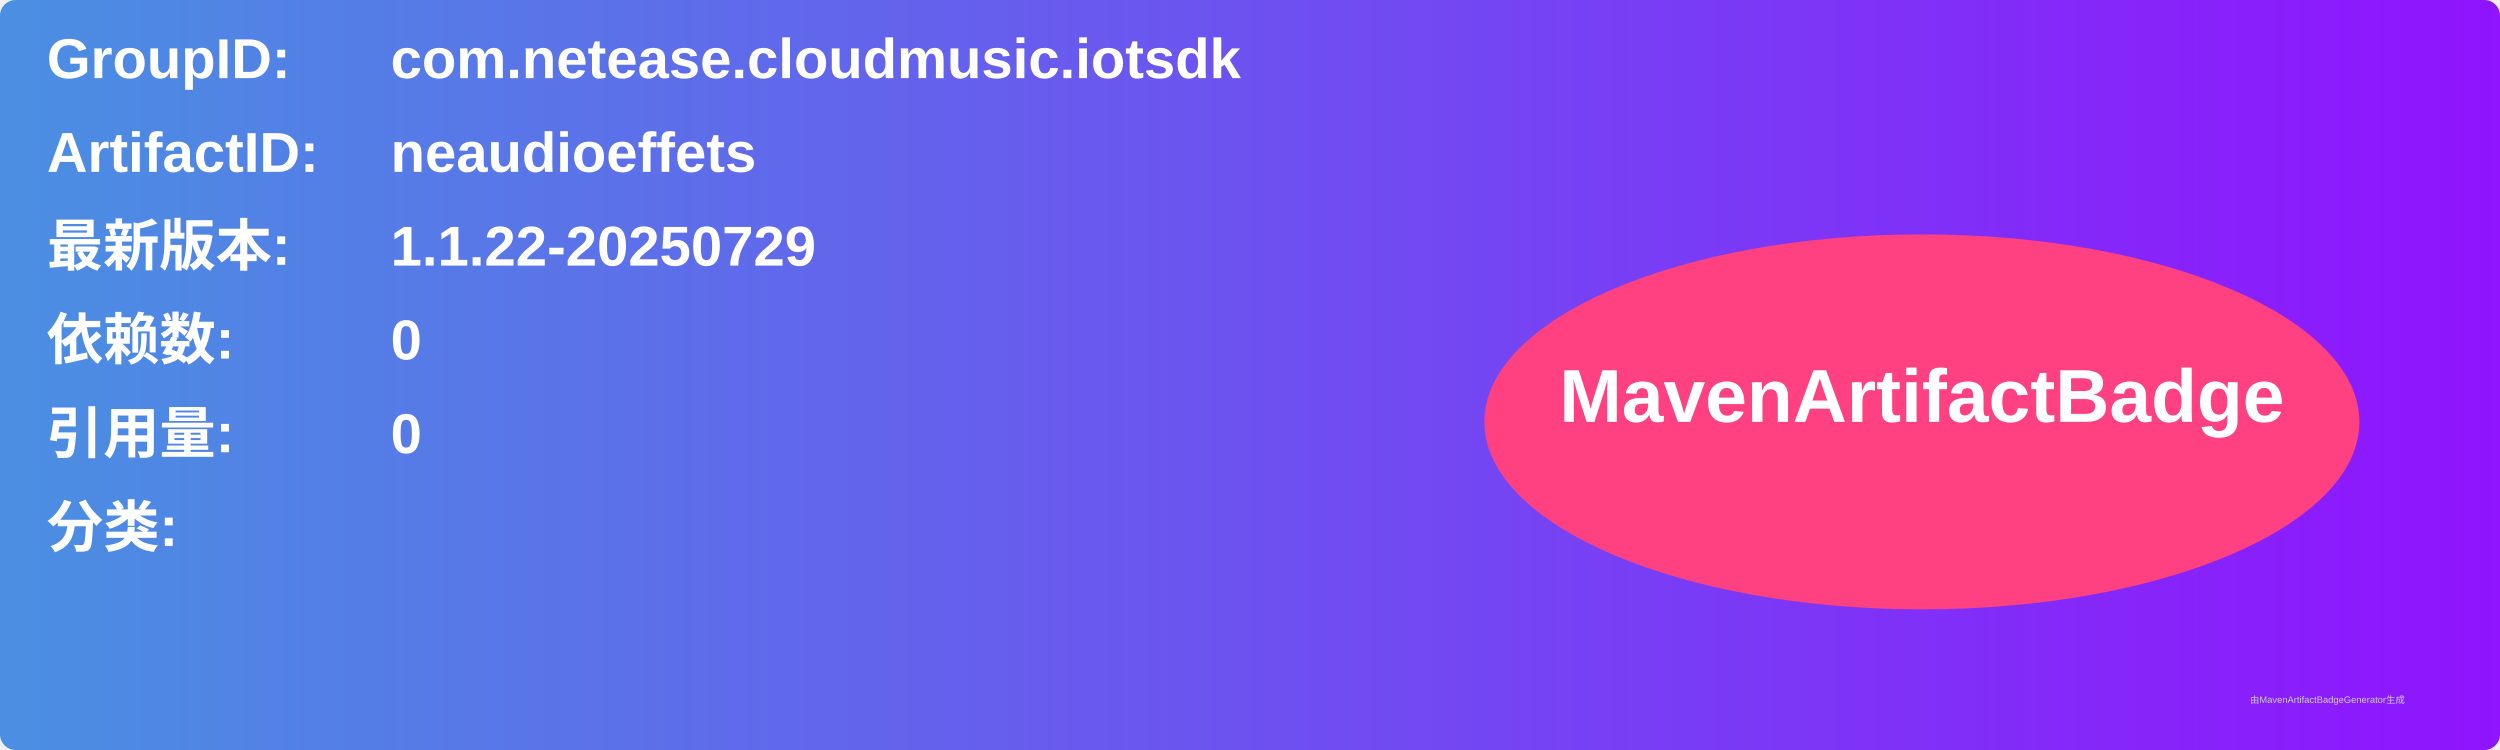
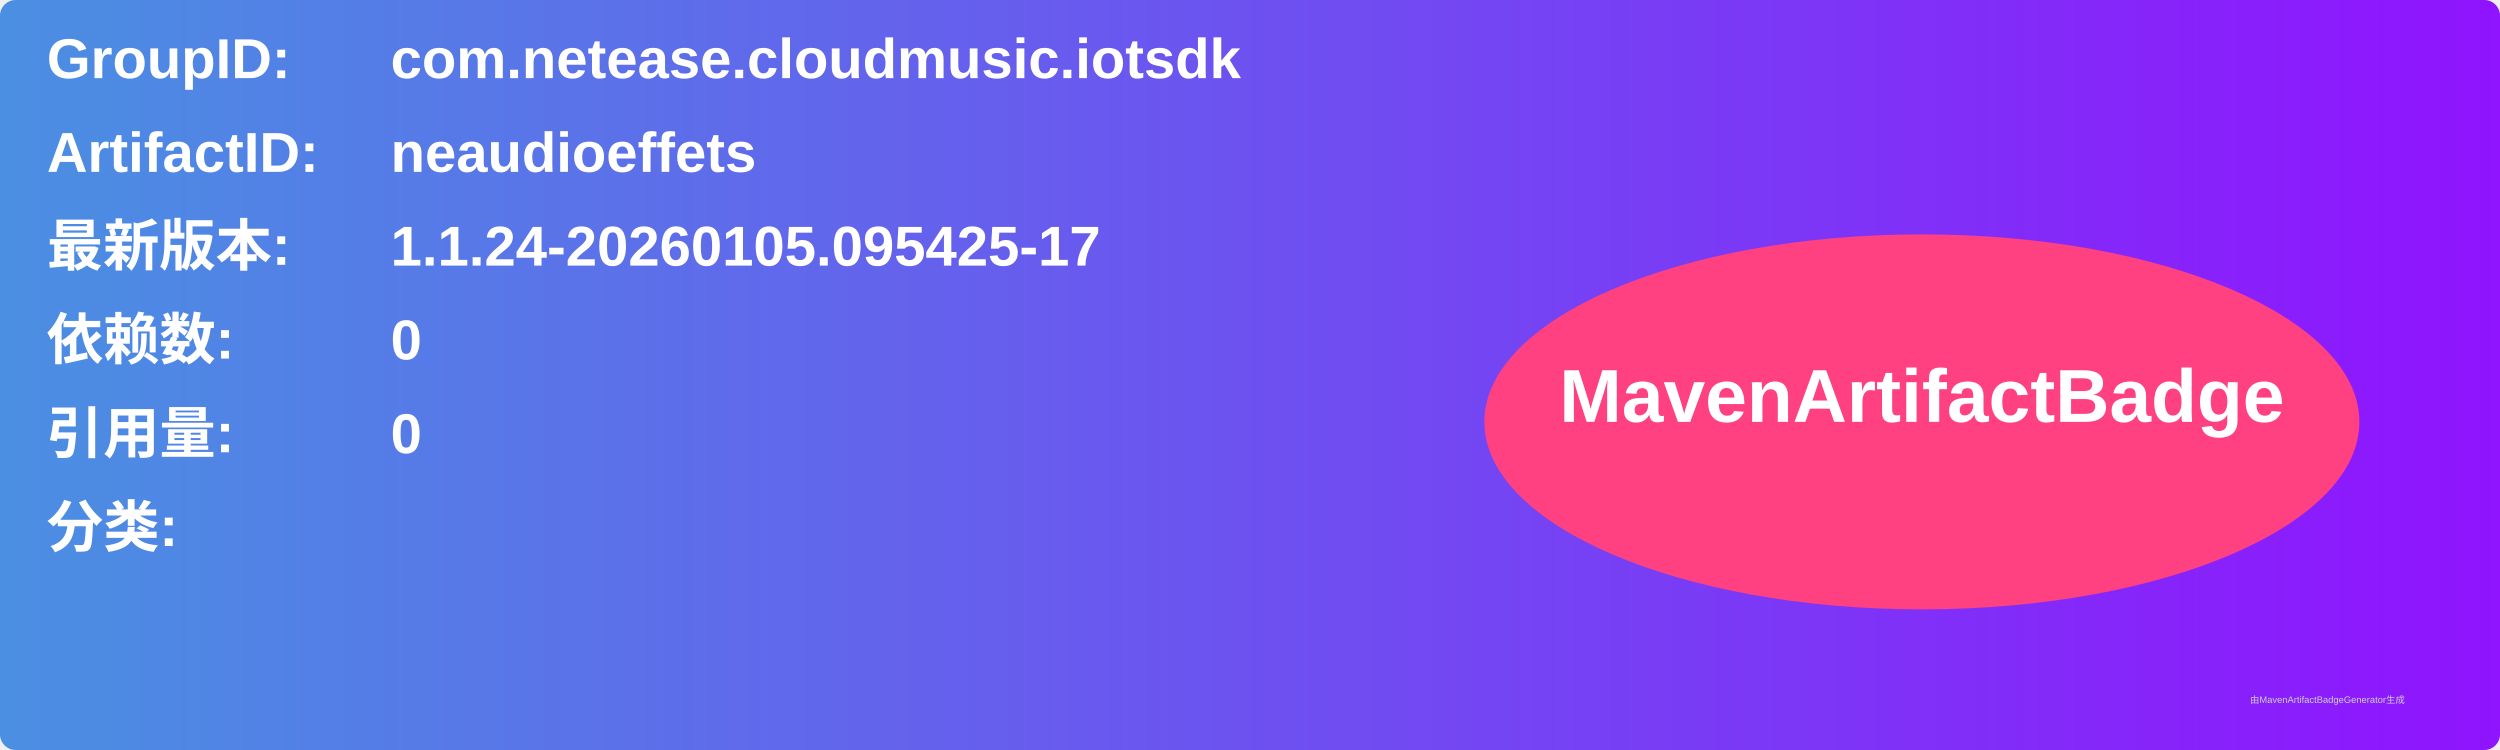
<svg xmlns="http://www.w3.org/2000/svg" width="800" height="240" viewBox="0 0 800 240">
  <linearGradient id="grad" x1="0%" y1="0%" x2="100%" y2="0%">
    <stop offset="0%" stop-color="#4a90e2" />
    <stop offset="100%" stop-color="#9013fe" />
  </linearGradient>
  <rect width="100%" height="100%" rx="5" ry="5" fill="url(#grad)" />
  <g transform="translate(15, 15)">
    <text x="0" y="10" font-family="Arial" font-size="18" fill="white" font-weight="bold" width="260">GroupID:</text>
    <text x="110" y="10" font-family="Arial" font-size="18" fill="white" font-weight="bold" width="460">com.netease.cloudmusic.iotsdk</text>
    <text x="0" y="40" font-family="Arial" font-size="18" fill="white" font-weight="bold" width="260">ArtifactID:</text>
    <text x="110" y="40" font-family="Arial" font-size="18" fill="white" font-weight="bold" width="460">neaudioeffets</text>
    <text x="0" y="70" font-family="Arial" font-size="18" fill="white" font-weight="bold">最新版本:</text>
    <text x="110" y="70" font-family="Arial" font-size="18" fill="white" font-weight="bold">
-       <tspan font-weight="bold">1.1.22-20250729</tspan>
+       <tspan font-weight="bold">1.1.24-20260105.095425-17</tspan>
    </text>
    <text x="0" y="100" font-family="Arial" font-size="18" fill="white" font-weight="bold">依赖数: </text>
    <text x="110" y="100" font-family="Arial" font-size="18" fill="white">
      <tspan font-weight="bold">0</tspan>
    </text>
    <text x="0" y="130" font-family="Arial" font-size="18" fill="white" font-weight="bold">引用量: </text>
    <text x="110" y="130" font-family="Arial" font-size="18" fill="white">
      <tspan font-weight="bold">0</tspan>
    </text>
    <text x="0" y="160" font-family="Arial" font-size="18" fill="white" font-weight="bold">分类:</text>
    <text x="10" y="190" font-family="Arial" font-size="10" fill="white">
      <tspan font-weight="bold" />
    </text>
    <ellipse cx="600" cy="120" rx="140" ry="60" fill="#ff4081" />
    <text x="600" y="120" text-anchor="middle" font-family="Arial" font-size="24" fill="white" font-weight="bold">MavenArtifactBadge</text>
  </g>
  <text x="720" y="225" font-family="Arial" font-size="3" fill="#d0d0d0">由MavenArtifactBadgeGenerator生成</text>
</svg>
